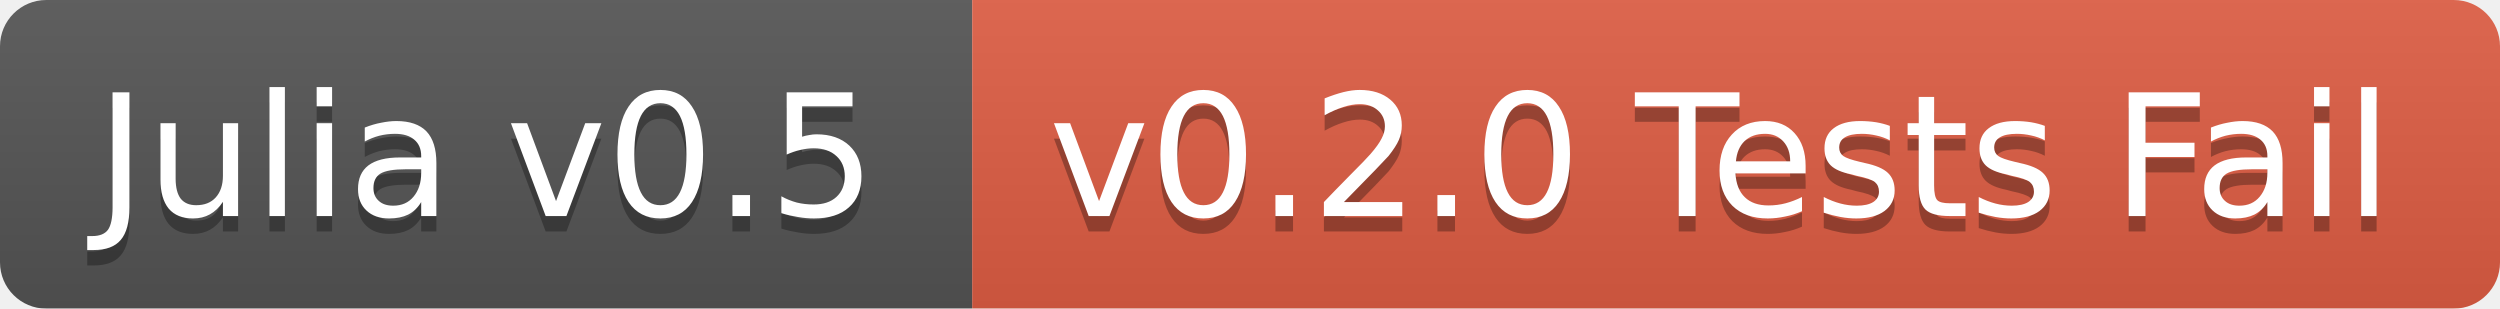
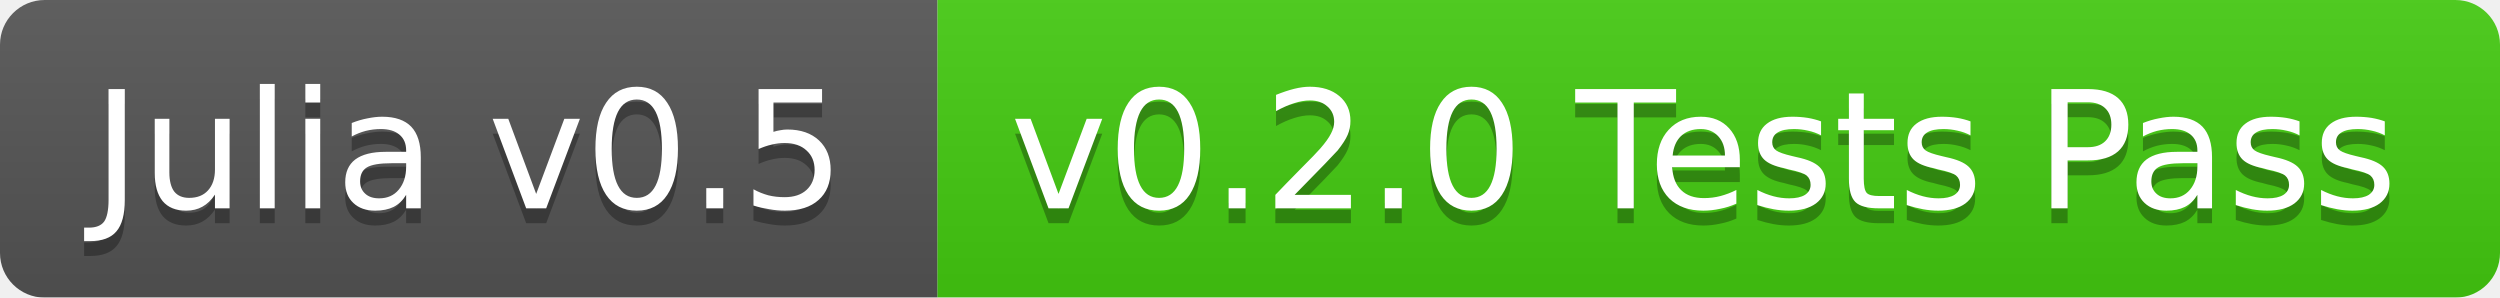
- <svg xmlns="http://www.w3.org/2000/svg" width="162" height="20">
+ <svg xmlns="http://www.w3.org/2000/svg" width="168" height="20">
  <linearGradient id="b" x2="0" y2="100%">
    <stop offset="0" stop-color="#bbb" stop-opacity=".1" />
    <stop offset="1" stop-opacity=".1" />
  </linearGradient>
  <mask id="a">
-     <rect width="162" height="20" rx="3" fill="#fff" />
+     <rect width="168" height="20" rx="3" fill="#fff" />
  </mask>
  <g mask="url(#a)">
    <path fill="#555" d="M0 0h63v20H0z" />
-     <path fill="#e05d44" d="M63 0h99v20H63z" />
-     <path fill="url(#b)" d="M0 0h162v20H0z" />
+     <path fill="#4c1" d="M63 0h105v20H63z" />
+     <path fill="url(#b)" d="M0 0h168v20H0z" />
  </g>
  <g fill="#fff" text-anchor="middle" font-family="DejaVu Sans,Verdana,Geneva,sans-serif" font-size="11">
    <text x="31.5" y="15" fill="#010101" fill-opacity=".3">Julia v0.5</text>
    <text x="31.5" y="14">Julia v0.5</text>
-     <text x="111.5" y="15" fill="#010101" fill-opacity=".3">v0.2.0 Tests Fail</text>
-     <text x="111.5" y="14">v0.2.0 Tests Fail</text>
+     <text x="114.5" y="15" fill="#010101" fill-opacity=".3">v0.2.0 Tests Pass</text>
+     <text x="114.5" y="14">v0.2.0 Tests Pass</text>
  </g>
</svg>
